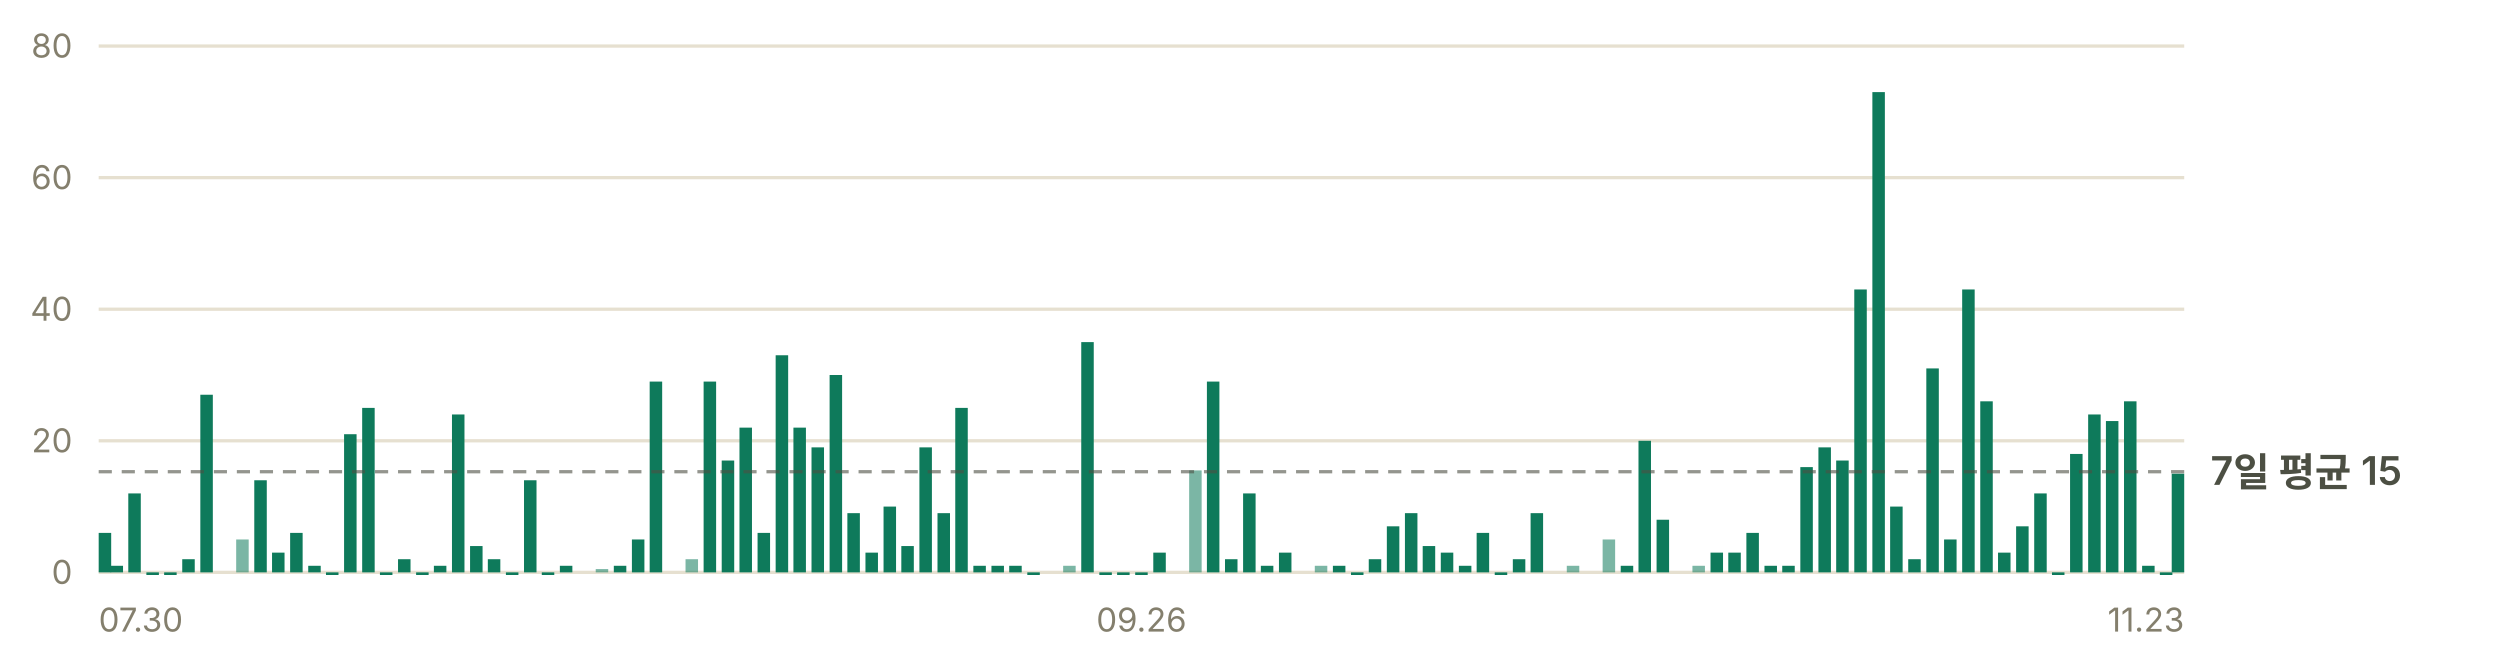
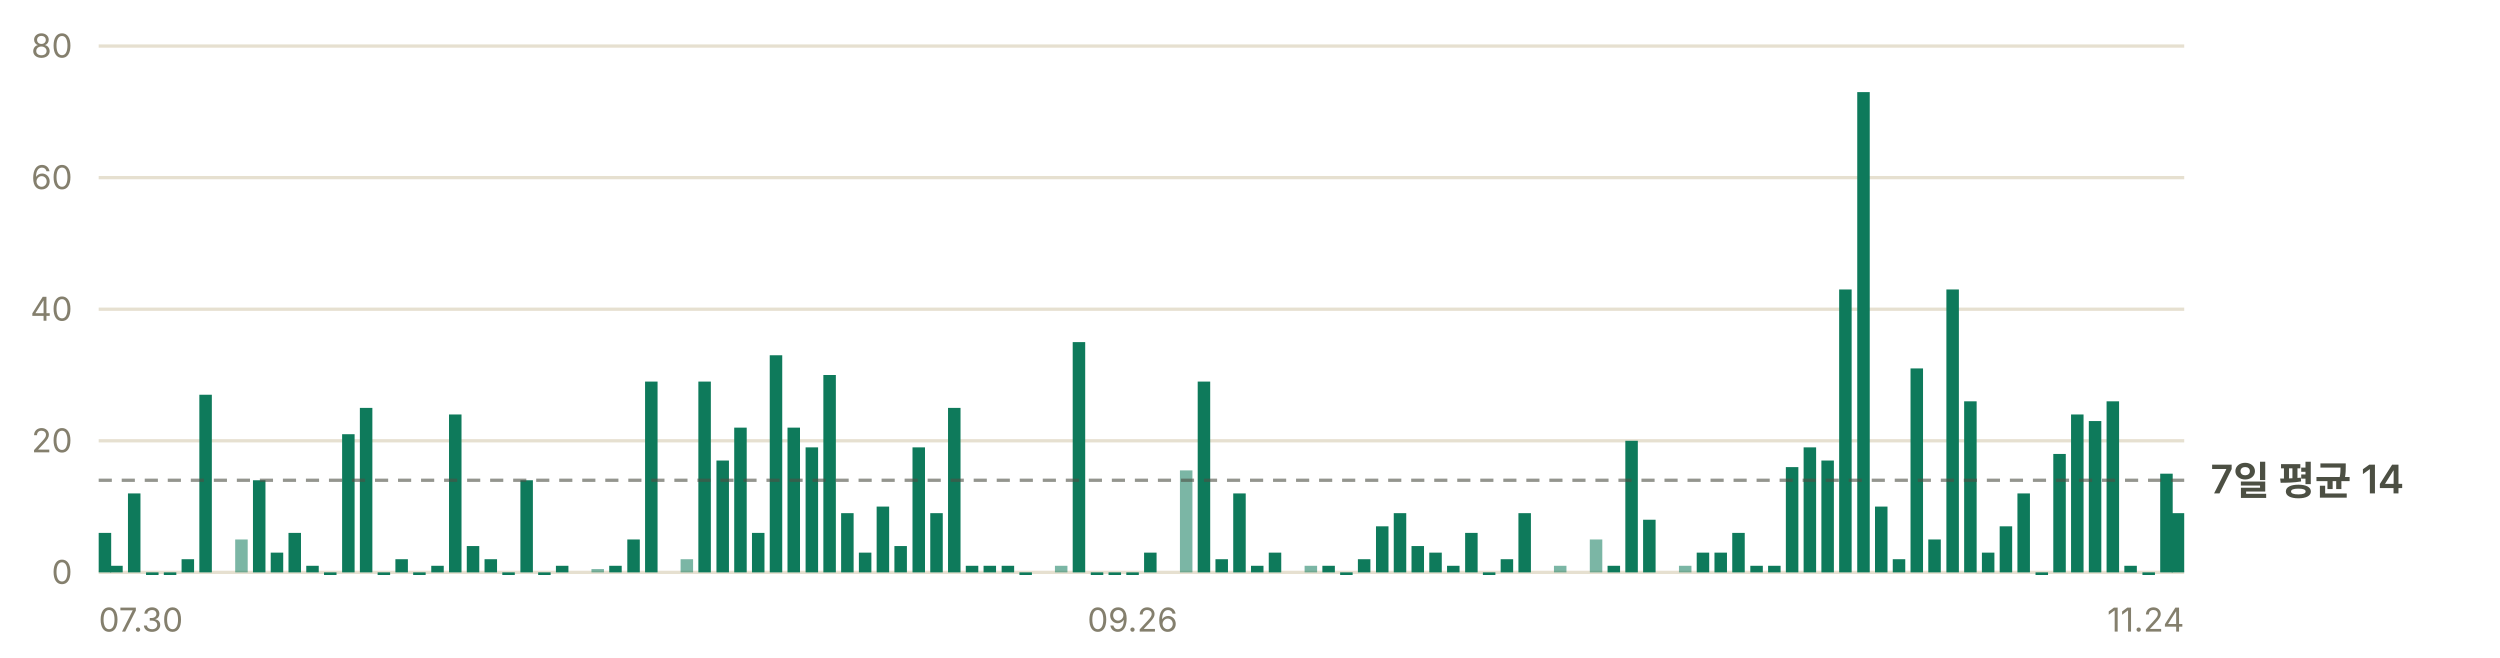
- <svg xmlns="http://www.w3.org/2000/svg" width="760" height="200" viewBox="0 0 760 200" role="img" aria-label="일별 앱 실행 추정 — 최근 7일 평균 하루 15회">
+ <svg xmlns="http://www.w3.org/2000/svg" width="760" height="200" viewBox="0 0 760 200" role="img" aria-label="일별 앱 실행 추정 — 최근 7일 평균 하루 14회">
  <g font-family="-apple-system, BlinkMacSystemFont, 'Segoe UI', 'Malgun Gothic', 'Apple SD Gothic Neo', sans-serif" font-size="11">
    <line x1="30" y1="174.0" x2="664" y2="174.0" stroke="#e6e0d0" stroke-width="1" />
    <text x="22" y="177.5" fill="#847f6d" font-size="10" text-anchor="end">0</text>
    <line x1="30" y1="134.0" x2="664" y2="134.0" stroke="#e6e0d0" stroke-width="1" />
    <text x="22" y="137.5" fill="#847f6d" font-size="10" text-anchor="end">20</text>
    <line x1="30" y1="94.0" x2="664" y2="94.0" stroke="#e6e0d0" stroke-width="1" />
    <text x="22" y="97.5" fill="#847f6d" font-size="10" text-anchor="end">40</text>
    <line x1="30" y1="54.0" x2="664" y2="54.0" stroke="#e6e0d0" stroke-width="1" />
    <text x="22" y="57.5" fill="#847f6d" font-size="10" text-anchor="end">60</text>
    <line x1="30" y1="14.0" x2="664" y2="14.0" stroke="#e6e0d0" stroke-width="1" />
    <text x="22" y="17.5" fill="#847f6d" font-size="10" text-anchor="end">80</text>
    <rect x="30.0" y="162.0" width="3.8" height="12.0" fill="#0e7a5b" />
-     <rect x="33.6" y="172.0" width="3.8" height="2.0" fill="#0e7a5b" />
-     <rect x="39.0" y="150.0" width="3.8" height="24.0" fill="#0e7a5b" />
-     <rect x="44.5" y="174.0" width="3.8" height="0.8" fill="#0e7a5b" />
-     <rect x="49.9" y="174.0" width="3.8" height="0.8" fill="#0e7a5b" />
-     <rect x="55.4" y="170.0" width="3.8" height="4.0" fill="#0e7a5b" />
-     <rect x="60.9" y="120.0" width="3.8" height="54.0" fill="#0e7a5b" />
-     <rect x="71.8" y="164.0" width="3.8" height="10.0" fill="#0e7a5b" opacity="0.55" />
-     <rect x="77.3" y="146.0" width="3.8" height="28.0" fill="#0e7a5b" />
-     <rect x="82.7" y="168.0" width="3.8" height="6.0" fill="#0e7a5b" />
-     <rect x="88.2" y="162.0" width="3.8" height="12.0" fill="#0e7a5b" />
-     <rect x="93.7" y="172.0" width="3.8" height="2.0" fill="#0e7a5b" />
-     <rect x="99.1" y="174.0" width="3.8" height="0.8" fill="#0e7a5b" />
-     <rect x="104.6" y="132.0" width="3.8" height="42.0" fill="#0e7a5b" />
-     <rect x="110.1" y="124.0" width="3.8" height="50.0" fill="#0e7a5b" />
-     <rect x="115.5" y="174.0" width="3.8" height="0.8" fill="#0e7a5b" />
-     <rect x="121.0" y="170.0" width="3.8" height="4.0" fill="#0e7a5b" />
-     <rect x="126.5" y="174.0" width="3.8" height="0.8" fill="#0e7a5b" />
-     <rect x="131.9" y="172.0" width="3.8" height="2.0" fill="#0e7a5b" />
-     <rect x="137.4" y="126.0" width="3.8" height="48.0" fill="#0e7a5b" />
-     <rect x="142.9" y="166.0" width="3.8" height="8.0" fill="#0e7a5b" />
-     <rect x="148.3" y="170.0" width="3.8" height="4.0" fill="#0e7a5b" />
-     <rect x="153.8" y="174.0" width="3.8" height="0.8" fill="#0e7a5b" />
-     <rect x="159.3" y="146.0" width="3.8" height="28.0" fill="#0e7a5b" />
-     <rect x="164.7" y="174.0" width="3.8" height="0.8" fill="#0e7a5b" />
-     <rect x="170.2" y="172.0" width="3.8" height="2.0" fill="#0e7a5b" />
-     <rect x="181.1" y="173.0" width="3.8" height="1.0" fill="#0e7a5b" opacity="0.55" />
-     <rect x="186.6" y="172.0" width="3.8" height="2.0" fill="#0e7a5b" />
-     <rect x="192.1" y="164.0" width="3.8" height="10.0" fill="#0e7a5b" />
-     <rect x="197.5" y="116.0" width="3.8" height="58.0" fill="#0e7a5b" />
-     <rect x="208.4" y="170.0" width="3.8" height="4.0" fill="#0e7a5b" opacity="0.55" />
-     <rect x="213.9" y="116.0" width="3.8" height="58.0" fill="#0e7a5b" />
-     <rect x="219.4" y="140.0" width="3.8" height="34.0" fill="#0e7a5b" />
-     <rect x="224.8" y="130.0" width="3.8" height="44.0" fill="#0e7a5b" />
-     <rect x="230.3" y="162.0" width="3.8" height="12.0" fill="#0e7a5b" />
-     <rect x="235.8" y="108.0" width="3.8" height="66.0" fill="#0e7a5b" />
-     <rect x="241.2" y="130.0" width="3.8" height="44.0" fill="#0e7a5b" />
-     <rect x="246.7" y="136.0" width="3.8" height="38.0" fill="#0e7a5b" />
-     <rect x="252.2" y="114.0" width="3.8" height="60.0" fill="#0e7a5b" />
-     <rect x="257.6" y="156.0" width="3.8" height="18.0" fill="#0e7a5b" />
-     <rect x="263.1" y="168.0" width="3.8" height="6.0" fill="#0e7a5b" />
-     <rect x="268.6" y="154.0" width="3.8" height="20.0" fill="#0e7a5b" />
-     <rect x="274.0" y="166.0" width="3.8" height="8.0" fill="#0e7a5b" />
-     <rect x="279.5" y="136.0" width="3.8" height="38.0" fill="#0e7a5b" />
-     <rect x="285.0" y="156.0" width="3.8" height="18.0" fill="#0e7a5b" />
-     <rect x="290.4" y="124.0" width="3.8" height="50.0" fill="#0e7a5b" />
-     <rect x="295.9" y="172.0" width="3.8" height="2.0" fill="#0e7a5b" />
-     <rect x="301.4" y="172.0" width="3.8" height="2.0" fill="#0e7a5b" />
-     <rect x="306.8" y="172.0" width="3.8" height="2.0" fill="#0e7a5b" />
-     <rect x="312.3" y="174.0" width="3.8" height="0.8" fill="#0e7a5b" />
-     <rect x="323.2" y="172.0" width="3.8" height="2.0" fill="#0e7a5b" opacity="0.55" />
-     <rect x="328.7" y="104.0" width="3.8" height="70.0" fill="#0e7a5b" />
-     <rect x="334.2" y="174.0" width="3.8" height="0.8" fill="#0e7a5b" />
-     <rect x="339.6" y="174.0" width="3.8" height="0.8" fill="#0e7a5b" />
-     <rect x="345.1" y="174.0" width="3.8" height="0.8" fill="#0e7a5b" />
-     <rect x="350.6" y="168.0" width="3.8" height="6.0" fill="#0e7a5b" />
-     <rect x="361.5" y="143.0" width="3.8" height="31.0" fill="#0e7a5b" opacity="0.55" />
-     <rect x="366.9" y="116.0" width="3.8" height="58.0" fill="#0e7a5b" />
-     <rect x="372.4" y="170.0" width="3.8" height="4.0" fill="#0e7a5b" />
-     <rect x="377.9" y="150.0" width="3.8" height="24.0" fill="#0e7a5b" />
-     <rect x="383.3" y="172.0" width="3.8" height="2.0" fill="#0e7a5b" />
-     <rect x="388.8" y="168.0" width="3.8" height="6.0" fill="#0e7a5b" />
-     <rect x="399.7" y="172.0" width="3.8" height="2.0" fill="#0e7a5b" opacity="0.55" />
-     <rect x="405.2" y="172.0" width="3.8" height="2.0" fill="#0e7a5b" />
-     <rect x="410.7" y="174.0" width="3.8" height="0.8" fill="#0e7a5b" />
-     <rect x="416.1" y="170.0" width="3.8" height="4.0" fill="#0e7a5b" />
-     <rect x="421.6" y="160.0" width="3.8" height="14.0" fill="#0e7a5b" />
-     <rect x="427.1" y="156.0" width="3.8" height="18.0" fill="#0e7a5b" />
-     <rect x="432.5" y="166.0" width="3.8" height="8.0" fill="#0e7a5b" />
-     <rect x="438.0" y="168.0" width="3.8" height="6.0" fill="#0e7a5b" />
-     <rect x="443.5" y="172.0" width="3.8" height="2.0" fill="#0e7a5b" />
-     <rect x="448.9" y="162.0" width="3.8" height="12.0" fill="#0e7a5b" />
-     <rect x="454.4" y="174.0" width="3.8" height="0.8" fill="#0e7a5b" />
-     <rect x="459.9" y="170.0" width="3.8" height="4.0" fill="#0e7a5b" />
-     <rect x="465.3" y="156.0" width="3.8" height="18.0" fill="#0e7a5b" />
-     <rect x="476.3" y="172.0" width="3.8" height="2.0" fill="#0e7a5b" opacity="0.55" />
-     <rect x="487.2" y="164.0" width="3.8" height="10.0" fill="#0e7a5b" opacity="0.55" />
-     <rect x="492.7" y="172.0" width="3.8" height="2.0" fill="#0e7a5b" />
-     <rect x="498.1" y="134.0" width="3.8" height="40.0" fill="#0e7a5b" />
-     <rect x="503.6" y="158.0" width="3.8" height="16.0" fill="#0e7a5b" />
-     <rect x="514.5" y="172.0" width="3.8" height="2.0" fill="#0e7a5b" opacity="0.55" />
-     <rect x="520.0" y="168.0" width="3.8" height="6.0" fill="#0e7a5b" />
-     <rect x="525.4" y="168.0" width="3.8" height="6.0" fill="#0e7a5b" />
-     <rect x="530.9" y="162.0" width="3.8" height="12.0" fill="#0e7a5b" />
-     <rect x="536.4" y="172.0" width="3.8" height="2.0" fill="#0e7a5b" />
-     <rect x="541.8" y="172.0" width="3.8" height="2.0" fill="#0e7a5b" />
-     <rect x="547.3" y="142.0" width="3.8" height="32.0" fill="#0e7a5b" />
-     <rect x="552.8" y="136.0" width="3.8" height="38.0" fill="#0e7a5b" />
-     <rect x="558.2" y="140.0" width="3.8" height="34.0" fill="#0e7a5b" />
-     <rect x="563.7" y="88.0" width="3.8" height="86.0" fill="#0e7a5b" />
-     <rect x="569.2" y="28.0" width="3.8" height="146.0" fill="#0e7a5b" />
-     <rect x="574.6" y="154.0" width="3.8" height="20.0" fill="#0e7a5b" />
-     <rect x="580.1" y="170.0" width="3.8" height="4.0" fill="#0e7a5b" />
-     <rect x="585.6" y="112.0" width="3.8" height="62.0" fill="#0e7a5b" />
-     <rect x="591.0" y="164.0" width="3.8" height="10.0" fill="#0e7a5b" />
-     <rect x="596.5" y="88.0" width="3.8" height="86.0" fill="#0e7a5b" />
-     <rect x="602.0" y="122.0" width="3.8" height="52.0" fill="#0e7a5b" />
-     <rect x="607.4" y="168.0" width="3.8" height="6.0" fill="#0e7a5b" />
-     <rect x="612.9" y="160.0" width="3.8" height="14.0" fill="#0e7a5b" />
-     <rect x="618.4" y="150.0" width="3.8" height="24.0" fill="#0e7a5b" />
-     <rect x="623.8" y="174.0" width="3.8" height="0.8" fill="#0e7a5b" />
-     <rect x="629.3" y="138.0" width="3.8" height="36.0" fill="#0e7a5b" />
-     <rect x="634.8" y="126.0" width="3.8" height="48.0" fill="#0e7a5b" />
-     <rect x="640.2" y="128.0" width="3.8" height="46.0" fill="#0e7a5b" />
-     <rect x="645.7" y="122.0" width="3.8" height="52.0" fill="#0e7a5b" />
-     <rect x="651.2" y="172.0" width="3.8" height="2.0" fill="#0e7a5b" />
-     <rect x="656.6" y="174.0" width="3.8" height="0.8" fill="#0e7a5b" />
-     <rect x="660.2" y="144.0" width="3.8" height="30.0" fill="#0e7a5b" />
-     <line x1="30" y1="143.4" x2="664" y2="143.4" stroke="#4c4f43" stroke-width="1" stroke-dasharray="4 3" opacity="0.6" />
-     <text x="672" y="147.4" fill="#4c4f43" font-size="12" font-weight="600">7일 평균 15</text>
+     <rect x="33.5" y="172.0" width="3.8" height="2.0" fill="#0e7a5b" />
+     <rect x="38.9" y="150.0" width="3.8" height="24.0" fill="#0e7a5b" />
+     <rect x="44.4" y="174.0" width="3.8" height="0.8" fill="#0e7a5b" />
+     <rect x="49.8" y="174.0" width="3.8" height="0.8" fill="#0e7a5b" />
+     <rect x="55.2" y="170.0" width="3.8" height="4.0" fill="#0e7a5b" />
+     <rect x="60.6" y="120.0" width="3.8" height="54.0" fill="#0e7a5b" />
+     <rect x="71.5" y="164.0" width="3.8" height="10.0" fill="#0e7a5b" opacity="0.55" />
+     <rect x="76.9" y="146.0" width="3.8" height="28.0" fill="#0e7a5b" />
+     <rect x="82.3" y="168.0" width="3.8" height="6.0" fill="#0e7a5b" />
+     <rect x="87.7" y="162.0" width="3.8" height="12.0" fill="#0e7a5b" />
+     <rect x="93.1" y="172.0" width="3.8" height="2.0" fill="#0e7a5b" />
+     <rect x="98.5" y="174.0" width="3.8" height="0.8" fill="#0e7a5b" />
+     <rect x="104.0" y="132.0" width="3.8" height="42.0" fill="#0e7a5b" />
+     <rect x="109.4" y="124.0" width="3.8" height="50.0" fill="#0e7a5b" />
+     <rect x="114.8" y="174.0" width="3.8" height="0.8" fill="#0e7a5b" />
+     <rect x="120.2" y="170.0" width="3.8" height="4.0" fill="#0e7a5b" />
+     <rect x="125.6" y="174.0" width="3.8" height="0.8" fill="#0e7a5b" />
+     <rect x="131.1" y="172.0" width="3.8" height="2.0" fill="#0e7a5b" />
+     <rect x="136.5" y="126.0" width="3.8" height="48.0" fill="#0e7a5b" />
+     <rect x="141.9" y="166.0" width="3.8" height="8.0" fill="#0e7a5b" />
+     <rect x="147.3" y="170.0" width="3.8" height="4.0" fill="#0e7a5b" />
+     <rect x="152.7" y="174.0" width="3.8" height="0.8" fill="#0e7a5b" />
+     <rect x="158.2" y="146.0" width="3.8" height="28.0" fill="#0e7a5b" />
+     <rect x="163.6" y="174.0" width="3.8" height="0.8" fill="#0e7a5b" />
+     <rect x="169.0" y="172.0" width="3.8" height="2.0" fill="#0e7a5b" />
+     <rect x="179.8" y="173.0" width="3.8" height="1.0" fill="#0e7a5b" opacity="0.55" />
+     <rect x="185.2" y="172.0" width="3.8" height="2.0" fill="#0e7a5b" />
+     <rect x="190.7" y="164.0" width="3.8" height="10.0" fill="#0e7a5b" />
+     <rect x="196.1" y="116.0" width="3.8" height="58.0" fill="#0e7a5b" />
+     <rect x="206.9" y="170.0" width="3.8" height="4.0" fill="#0e7a5b" opacity="0.55" />
+     <rect x="212.3" y="116.0" width="3.8" height="58.0" fill="#0e7a5b" />
+     <rect x="217.8" y="140.0" width="3.8" height="34.0" fill="#0e7a5b" />
+     <rect x="223.2" y="130.0" width="3.8" height="44.0" fill="#0e7a5b" />
+     <rect x="228.6" y="162.0" width="3.8" height="12.0" fill="#0e7a5b" />
+     <rect x="234.0" y="108.0" width="3.8" height="66.0" fill="#0e7a5b" />
+     <rect x="239.4" y="130.0" width="3.8" height="44.0" fill="#0e7a5b" />
+     <rect x="244.9" y="136.0" width="3.8" height="38.0" fill="#0e7a5b" />
+     <rect x="250.3" y="114.0" width="3.8" height="60.0" fill="#0e7a5b" />
+     <rect x="255.7" y="156.0" width="3.8" height="18.0" fill="#0e7a5b" />
+     <rect x="261.1" y="168.0" width="3.8" height="6.0" fill="#0e7a5b" />
+     <rect x="266.5" y="154.0" width="3.8" height="20.0" fill="#0e7a5b" />
+     <rect x="271.9" y="166.0" width="3.8" height="8.0" fill="#0e7a5b" />
+     <rect x="277.4" y="136.0" width="3.8" height="38.0" fill="#0e7a5b" />
+     <rect x="282.8" y="156.0" width="3.8" height="18.0" fill="#0e7a5b" />
+     <rect x="288.2" y="124.0" width="3.8" height="50.0" fill="#0e7a5b" />
+     <rect x="293.6" y="172.0" width="3.8" height="2.0" fill="#0e7a5b" />
+     <rect x="299.0" y="172.0" width="3.8" height="2.0" fill="#0e7a5b" />
+     <rect x="304.5" y="172.0" width="3.8" height="2.0" fill="#0e7a5b" />
+     <rect x="309.9" y="174.0" width="3.8" height="0.8" fill="#0e7a5b" />
+     <rect x="320.7" y="172.0" width="3.8" height="2.0" fill="#0e7a5b" opacity="0.55" />
+     <rect x="326.1" y="104.0" width="3.8" height="70.0" fill="#0e7a5b" />
+     <rect x="331.6" y="174.0" width="3.8" height="0.8" fill="#0e7a5b" />
+     <rect x="337.0" y="174.0" width="3.8" height="0.8" fill="#0e7a5b" />
+     <rect x="342.4" y="174.0" width="3.8" height="0.8" fill="#0e7a5b" />
+     <rect x="347.8" y="168.0" width="3.8" height="6.0" fill="#0e7a5b" />
+     <rect x="358.7" y="143.0" width="3.8" height="31.0" fill="#0e7a5b" opacity="0.55" />
+     <rect x="364.1" y="116.0" width="3.8" height="58.0" fill="#0e7a5b" />
+     <rect x="369.5" y="170.0" width="3.8" height="4.0" fill="#0e7a5b" />
+     <rect x="374.9" y="150.0" width="3.8" height="24.0" fill="#0e7a5b" />
+     <rect x="380.3" y="172.0" width="3.8" height="2.0" fill="#0e7a5b" />
+     <rect x="385.7" y="168.0" width="3.8" height="6.0" fill="#0e7a5b" />
+     <rect x="396.6" y="172.0" width="3.8" height="2.0" fill="#0e7a5b" opacity="0.55" />
+     <rect x="402.0" y="172.0" width="3.8" height="2.0" fill="#0e7a5b" />
+     <rect x="407.4" y="174.0" width="3.8" height="0.8" fill="#0e7a5b" />
+     <rect x="412.8" y="170.0" width="3.8" height="4.0" fill="#0e7a5b" />
+     <rect x="418.3" y="160.0" width="3.8" height="14.0" fill="#0e7a5b" />
+     <rect x="423.7" y="156.0" width="3.8" height="18.0" fill="#0e7a5b" />
+     <rect x="429.1" y="166.0" width="3.8" height="8.0" fill="#0e7a5b" />
+     <rect x="434.5" y="168.0" width="3.8" height="6.0" fill="#0e7a5b" />
+     <rect x="439.9" y="172.0" width="3.8" height="2.0" fill="#0e7a5b" />
+     <rect x="445.4" y="162.0" width="3.8" height="12.0" fill="#0e7a5b" />
+     <rect x="450.8" y="174.0" width="3.8" height="0.8" fill="#0e7a5b" />
+     <rect x="456.2" y="170.0" width="3.8" height="4.0" fill="#0e7a5b" />
+     <rect x="461.6" y="156.0" width="3.8" height="18.0" fill="#0e7a5b" />
+     <rect x="472.4" y="172.0" width="3.8" height="2.0" fill="#0e7a5b" opacity="0.55" />
+     <rect x="483.3" y="164.0" width="3.8" height="10.0" fill="#0e7a5b" opacity="0.55" />
+     <rect x="488.7" y="172.0" width="3.8" height="2.0" fill="#0e7a5b" />
+     <rect x="494.1" y="134.0" width="3.8" height="40.0" fill="#0e7a5b" />
+     <rect x="499.5" y="158.0" width="3.8" height="16.0" fill="#0e7a5b" />
+     <rect x="510.4" y="172.0" width="3.8" height="2.0" fill="#0e7a5b" opacity="0.55" />
+     <rect x="515.8" y="168.0" width="3.8" height="6.0" fill="#0e7a5b" />
+     <rect x="521.2" y="168.0" width="3.8" height="6.0" fill="#0e7a5b" />
+     <rect x="526.6" y="162.0" width="3.8" height="12.0" fill="#0e7a5b" />
+     <rect x="532.1" y="172.0" width="3.8" height="2.0" fill="#0e7a5b" />
+     <rect x="537.5" y="172.0" width="3.8" height="2.0" fill="#0e7a5b" />
+     <rect x="542.9" y="142.0" width="3.8" height="32.0" fill="#0e7a5b" />
+     <rect x="548.3" y="136.0" width="3.8" height="38.0" fill="#0e7a5b" />
+     <rect x="553.7" y="140.0" width="3.8" height="34.0" fill="#0e7a5b" />
+     <rect x="559.1" y="88.0" width="3.8" height="86.0" fill="#0e7a5b" />
+     <rect x="564.6" y="28.0" width="3.8" height="146.0" fill="#0e7a5b" />
+     <rect x="570.0" y="154.0" width="3.8" height="20.0" fill="#0e7a5b" />
+     <rect x="575.4" y="170.0" width="3.8" height="4.0" fill="#0e7a5b" />
+     <rect x="580.8" y="112.0" width="3.8" height="62.0" fill="#0e7a5b" />
+     <rect x="586.2" y="164.0" width="3.8" height="10.0" fill="#0e7a5b" />
+     <rect x="591.7" y="88.0" width="3.8" height="86.0" fill="#0e7a5b" />
+     <rect x="597.1" y="122.0" width="3.8" height="52.0" fill="#0e7a5b" />
+     <rect x="602.5" y="168.0" width="3.8" height="6.0" fill="#0e7a5b" />
+     <rect x="607.9" y="160.0" width="3.8" height="14.0" fill="#0e7a5b" />
+     <rect x="613.3" y="150.0" width="3.8" height="24.0" fill="#0e7a5b" />
+     <rect x="618.8" y="174.0" width="3.8" height="0.8" fill="#0e7a5b" />
+     <rect x="624.2" y="138.0" width="3.8" height="36.0" fill="#0e7a5b" />
+     <rect x="629.6" y="126.0" width="3.8" height="48.0" fill="#0e7a5b" />
+     <rect x="635.0" y="128.0" width="3.8" height="46.0" fill="#0e7a5b" />
+     <rect x="640.4" y="122.0" width="3.8" height="52.0" fill="#0e7a5b" />
+     <rect x="645.8" y="172.0" width="3.8" height="2.0" fill="#0e7a5b" />
+     <rect x="651.3" y="174.0" width="3.8" height="0.8" fill="#0e7a5b" />
+     <rect x="656.7" y="144.0" width="3.8" height="30.0" fill="#0e7a5b" />
+     <rect x="660.2" y="156.0" width="3.8" height="18.0" fill="#0e7a5b" />
+     <line x1="30" y1="146.0" x2="664" y2="146.0" stroke="#4c4f43" stroke-width="1" stroke-dasharray="4 3" opacity="0.6" />
+     <text x="672" y="150.0" fill="#4c4f43" font-size="12" font-weight="600">7일 평균 14</text>
    <text x="30.0" y="192" fill="#847f6d" font-size="10" text-anchor="start">07.30</text>
-     <text x="347.0" y="192" fill="#847f6d" font-size="10" text-anchor="middle">09.26</text>
-     <text x="664.0" y="192" fill="#847f6d" font-size="10" text-anchor="end">11.23</text>
+     <text x="344.3" y="192" fill="#847f6d" font-size="10" text-anchor="middle">09.26</text>
+     <text x="664.0" y="192" fill="#847f6d" font-size="10" text-anchor="end">11.24</text>
  </g>
</svg>
